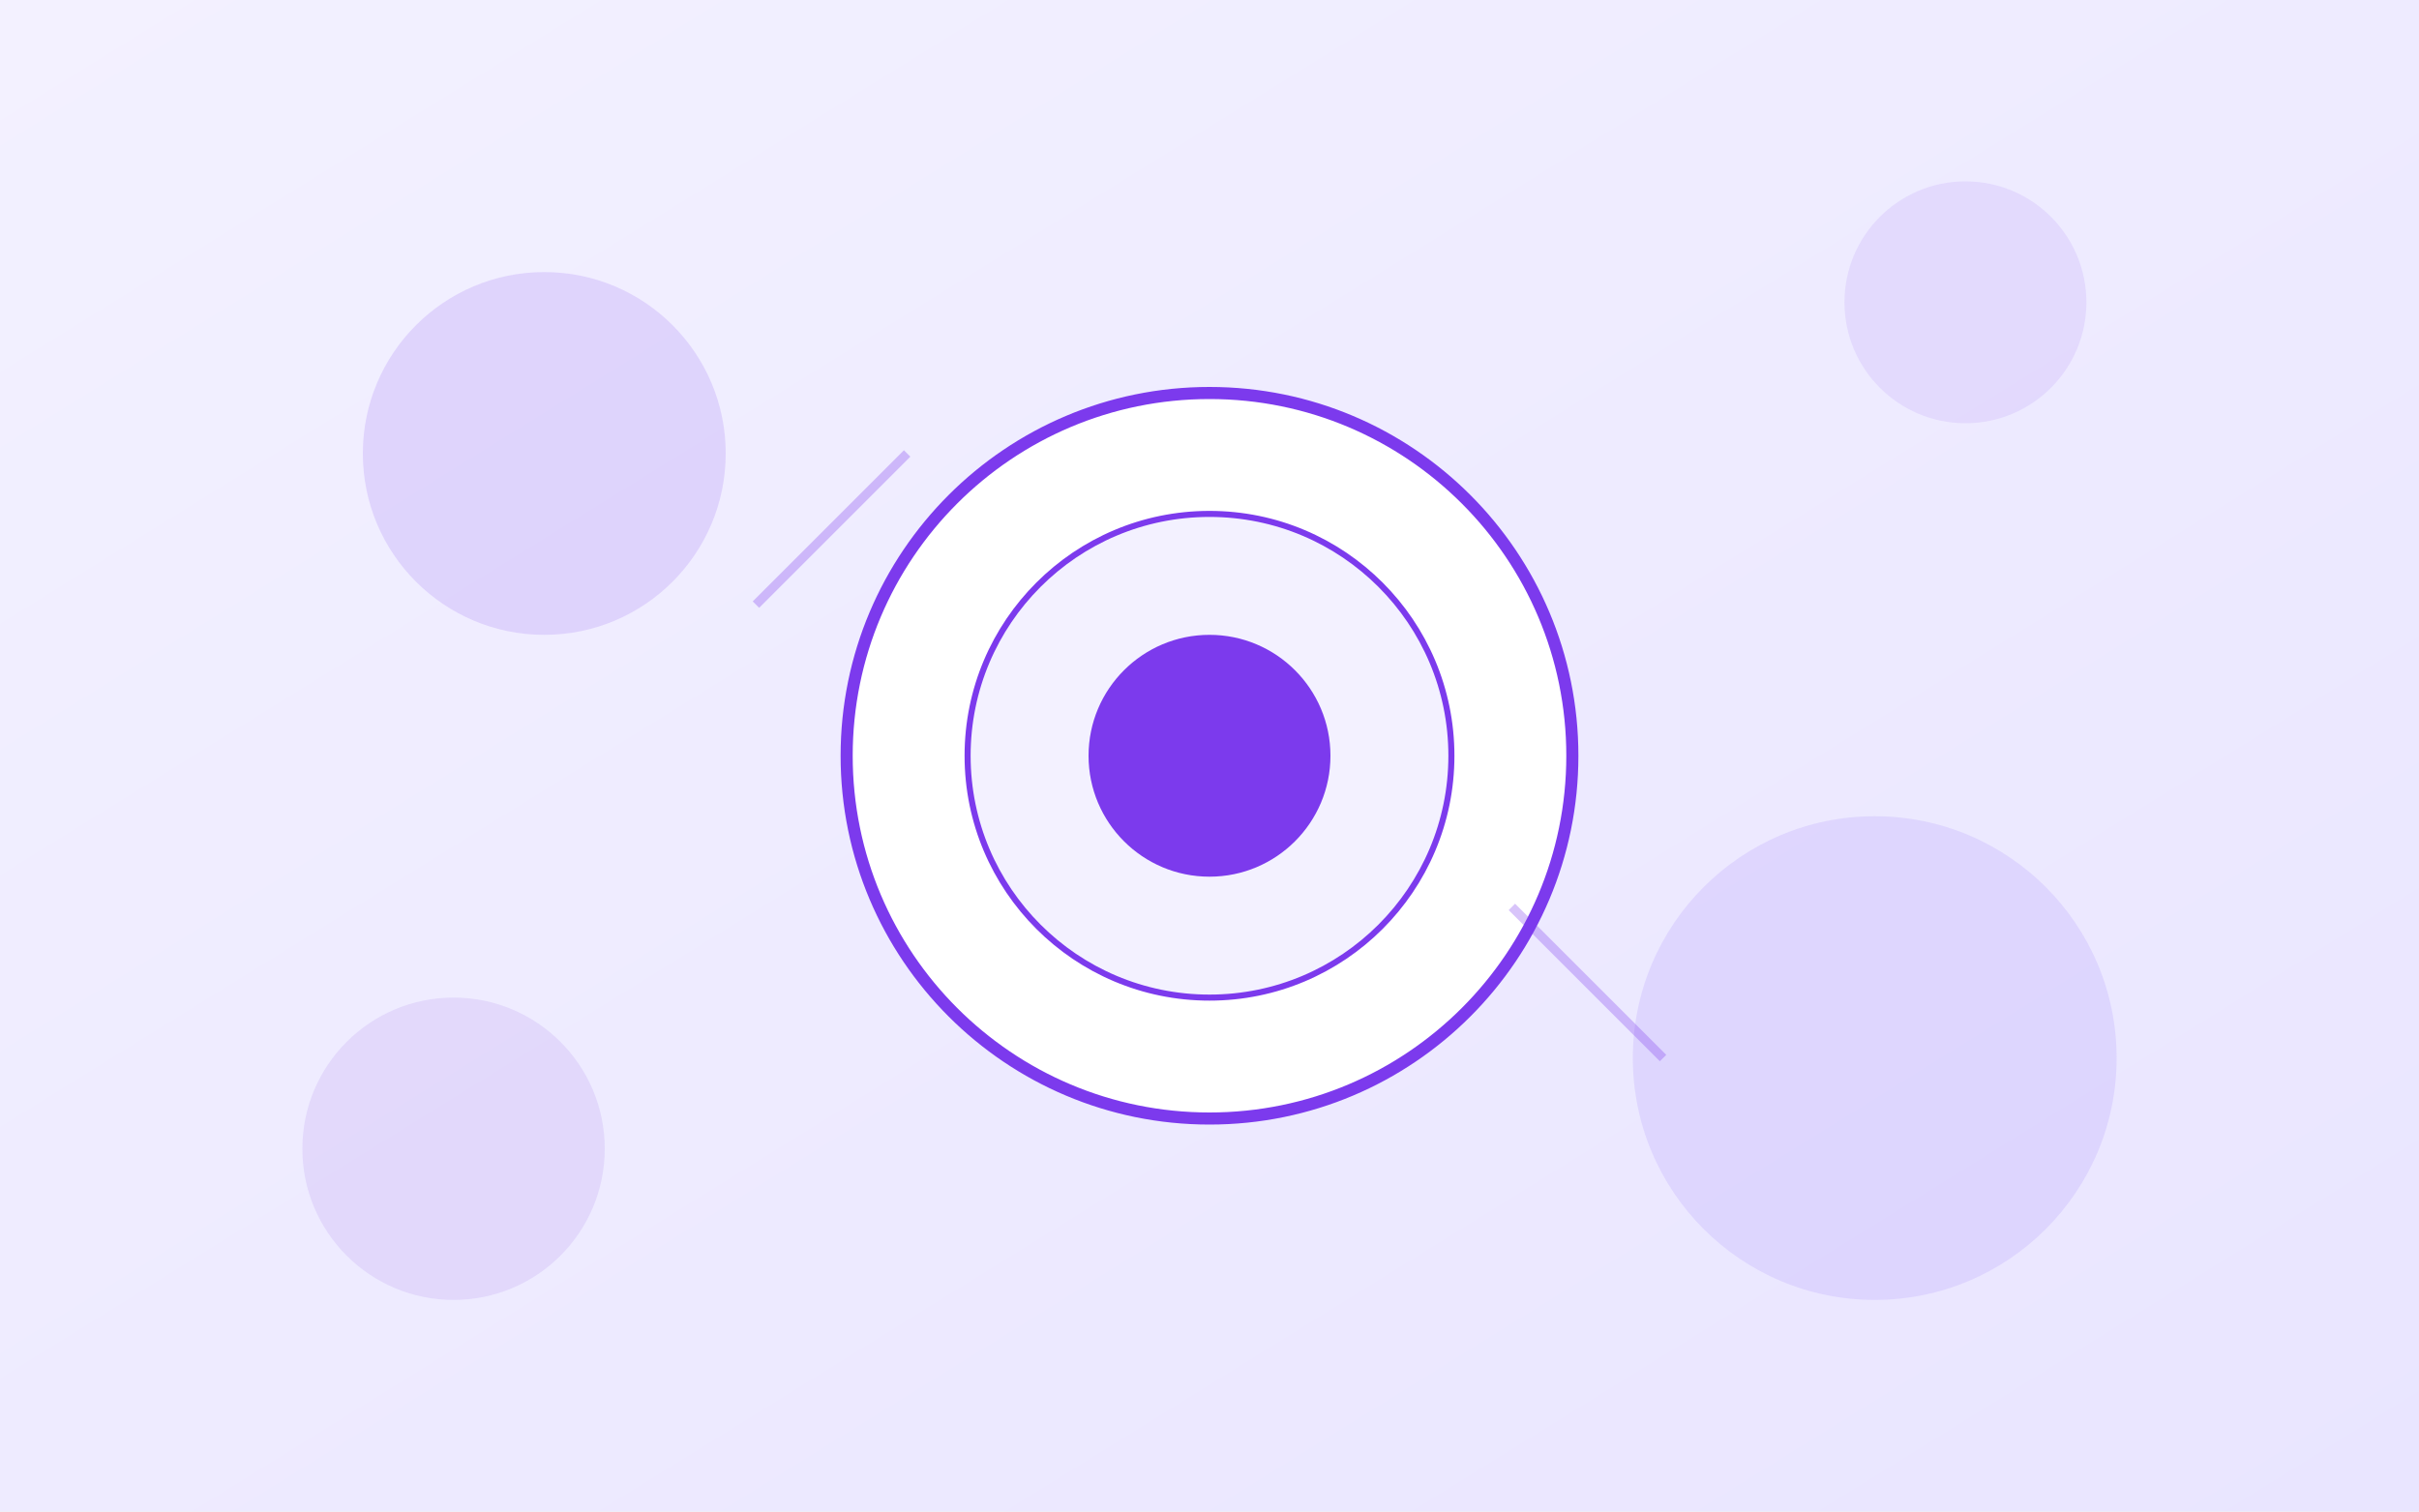
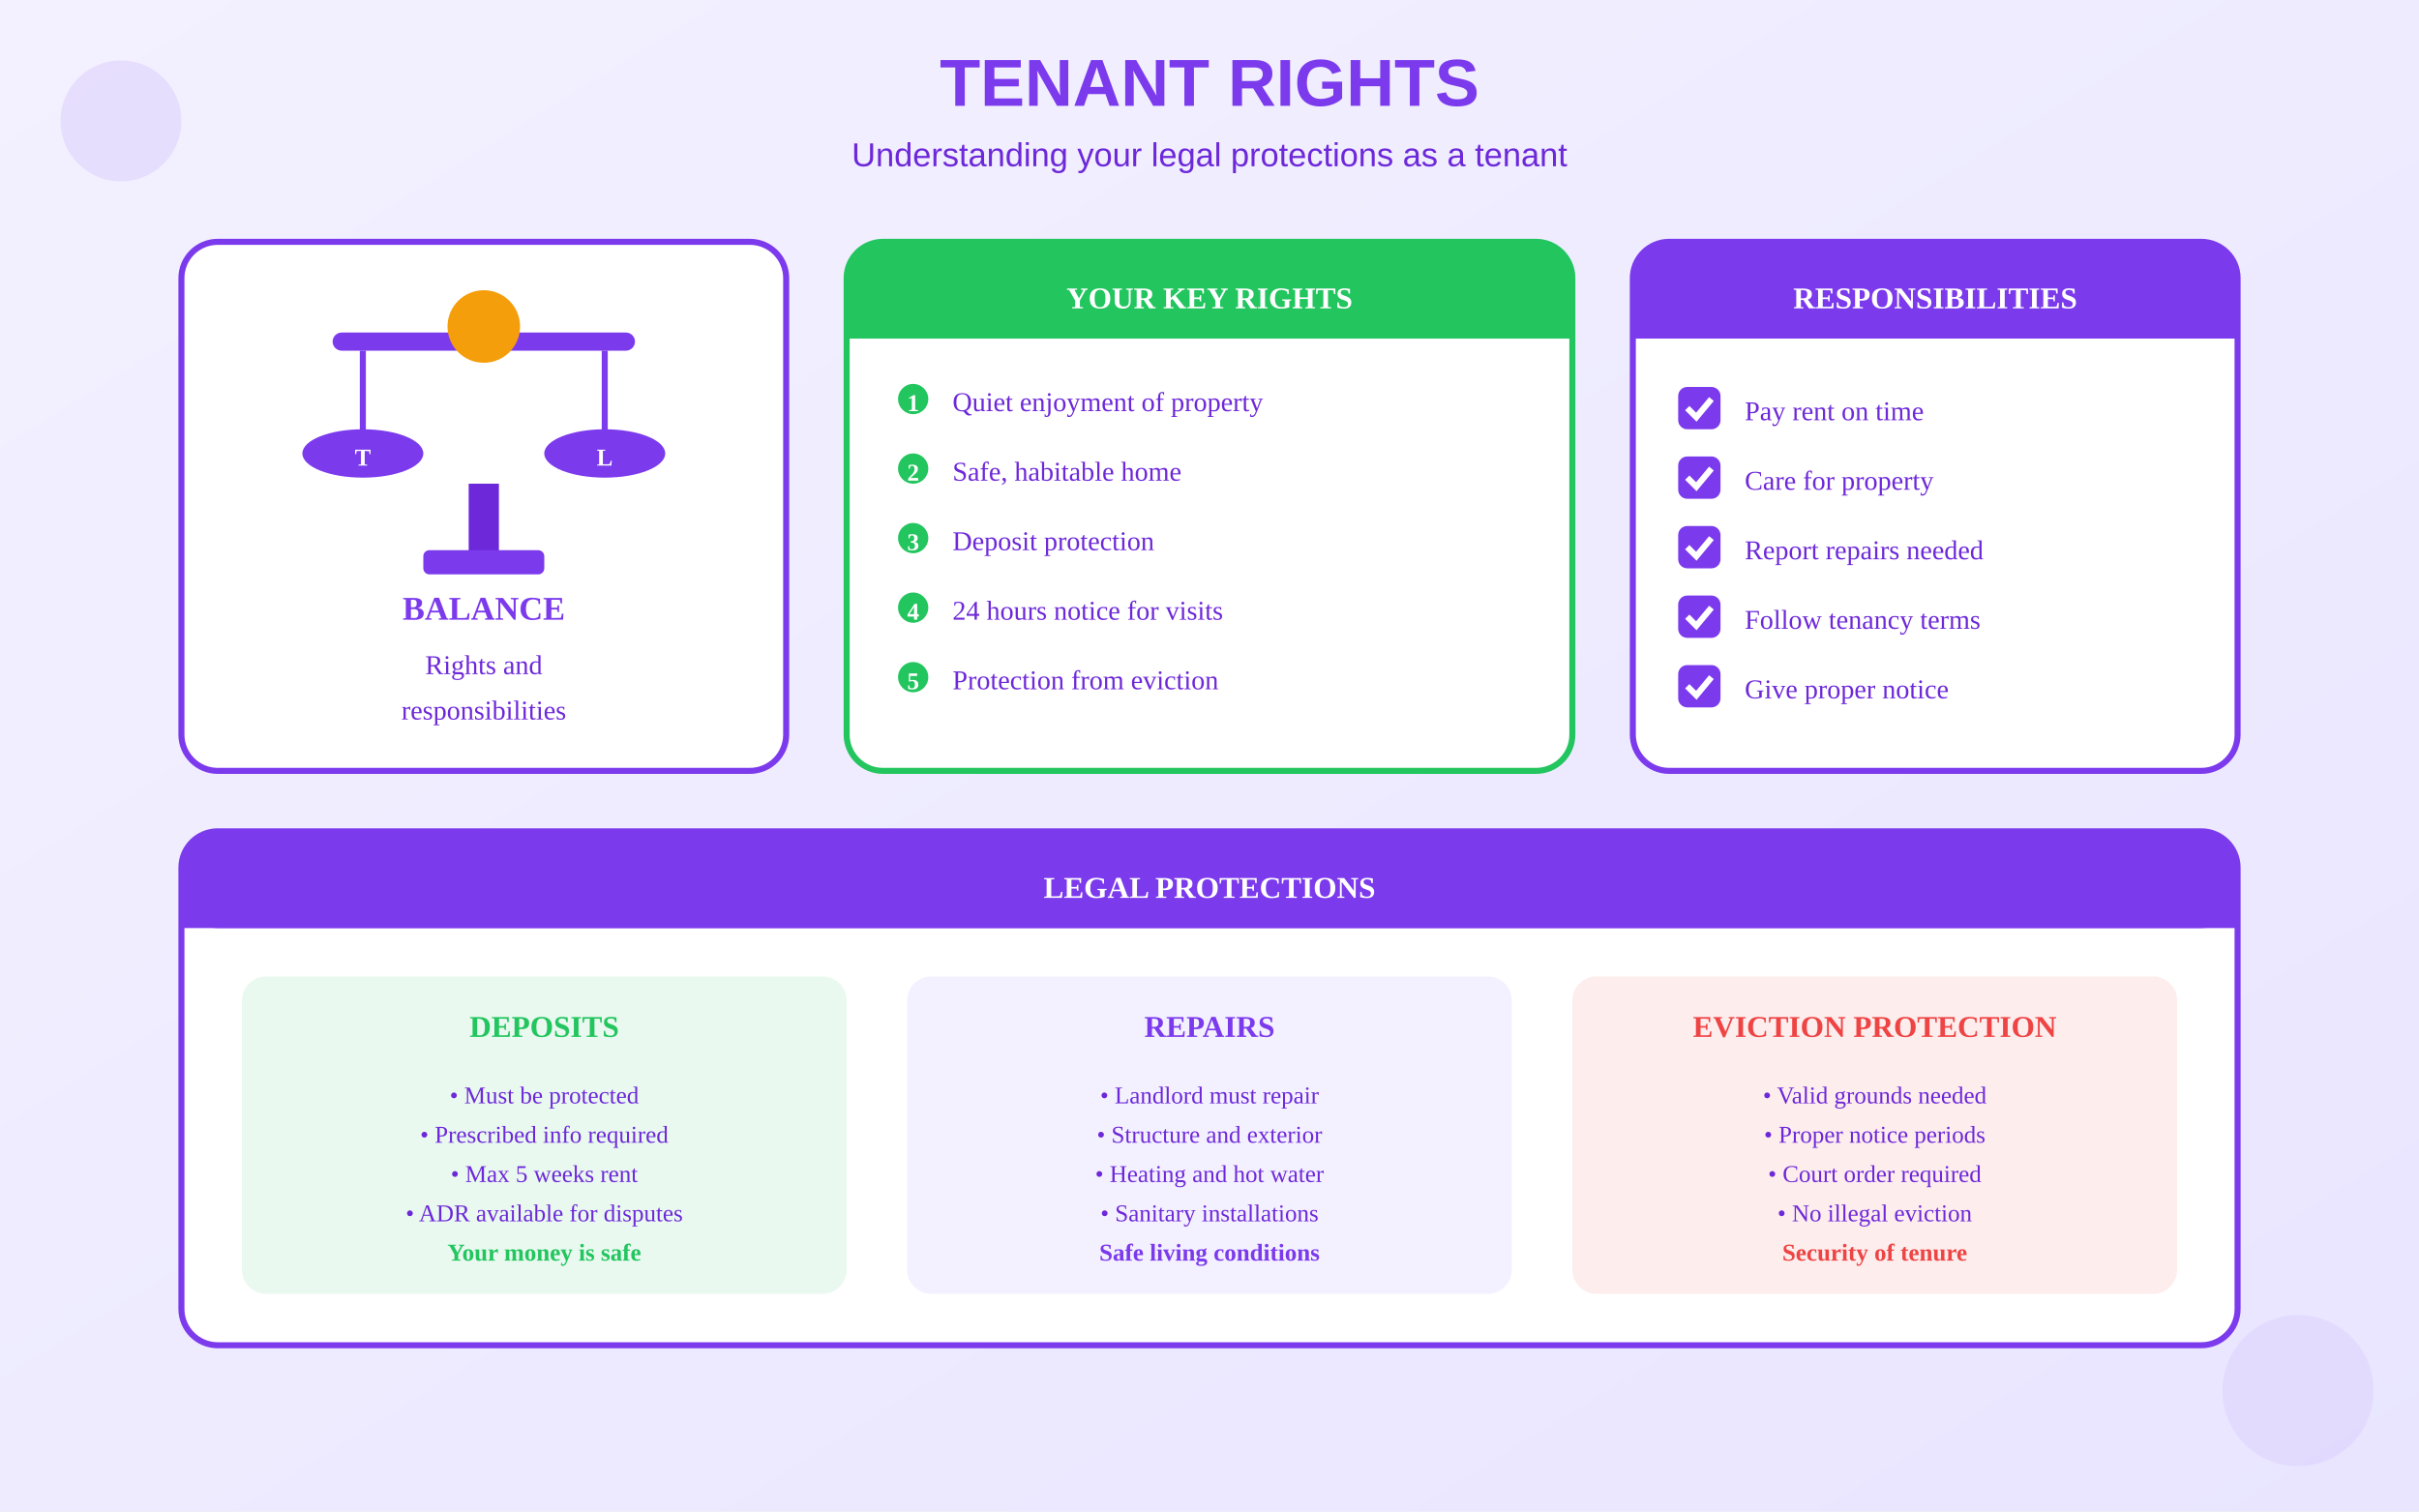
<svg xmlns="http://www.w3.org/2000/svg" viewBox="0 0 800 500">
  <defs>
    <linearGradient id="bgGrad" x1="0%" y1="0%" x2="100%" y2="100%">
      <stop offset="0%" style="stop-color:#F3F1FF" />
      <stop offset="100%" style="stop-color:#E9E5FF" />
    </linearGradient>
  </defs>
  <rect width="800" height="500" fill="url(#bgGrad)" />
-   <circle cx="400" cy="250" r="120" fill="white" stroke="#7C3AED" stroke-width="4" />
-   <circle cx="400" cy="250" r="80" fill="#F3F1FF" stroke="#7C3AED" stroke-width="2" />
-   <circle cx="400" cy="250" r="40" fill="#7C3AED" />
-   <circle cx="180" cy="150" r="60" fill="#7C3AED" opacity="0.15" />
-   <circle cx="620" cy="350" r="80" fill="#A78BFA" opacity="0.2" />
-   <circle cx="650" cy="100" r="40" fill="#7C3AED" opacity="0.1" />
-   <circle cx="150" cy="380" r="50" fill="#6D28D9" opacity="0.1" />
-   <line x1="250" y1="200" x2="300" y2="150" stroke="#7C3AED" stroke-width="3" opacity="0.3" />
-   <line x1="500" y1="300" x2="550" y2="350" stroke="#7C3AED" stroke-width="3" opacity="0.3" />
+   <text x="400" y="35" text-anchor="middle" fill="#7C3AED" font-size="22" font-weight="bold" font-family="Arial">TENANT RIGHTS</text>
+   <text x="400" y="55" text-anchor="middle" fill="#6D28D9" font-size="11" font-family="Arial">Understanding your legal protections as a tenant</text>
+   <g transform="translate(60, 80)">
+     <rect x="0" y="0" width="200" height="175" rx="12" fill="white" stroke="#7C3AED" stroke-width="2" />
+     <g transform="translate(35, 10)">
+       <rect x="60" y="70" width="10" height="25" fill="#6D28D9" />
+       <rect x="45" y="92" width="40" height="8" rx="2" fill="#7C3AED" />
+       <rect x="15" y="20" width="100" height="6" rx="3" fill="#7C3AED" />
+       <circle cx="65" cy="18" r="12" fill="#F59E0B" />
+       <line x1="25" y1="26" x2="25" y2="55" stroke="#7C3AED" stroke-width="2" />
+       <ellipse cx="25" cy="60" rx="20" ry="8" fill="#7C3AED" />
+       <text x="25" y="64" text-anchor="middle" fill="white" font-size="8" font-weight="bold">T</text>
+       <line x1="105" y1="26" x2="105" y2="55" stroke="#7C3AED" stroke-width="2" />
+       <ellipse cx="105" cy="60" rx="20" ry="8" fill="#7C3AED" />
+       <text x="105" y="64" text-anchor="middle" fill="white" font-size="8" font-weight="bold">L</text>
+     </g>
+     <text x="100" y="125" text-anchor="middle" fill="#7C3AED" font-size="11" font-weight="bold">BALANCE</text>
+     <text x="100" y="143" text-anchor="middle" fill="#6D28D9" font-size="9">Rights and</text>
+     <text x="100" y="158" text-anchor="middle" fill="#6D28D9" font-size="9">responsibilities</text>
+   </g>
+   <g transform="translate(280, 80)">
+     <rect x="0" y="0" width="240" height="175" rx="12" fill="white" stroke="#22C55E" stroke-width="2" />
+     <rect x="0" y="0" width="240" height="32" rx="12" fill="#22C55E" />
+     <rect x="0" y="20" width="240" height="12" fill="#22C55E" />
+     <text x="120" y="22" text-anchor="middle" fill="white" font-size="10" font-weight="bold">YOUR KEY RIGHTS</text>
+     <g transform="translate(15, 45)">
+       <circle cx="7" cy="7" r="5" fill="#22C55E" />
+       <text x="7" y="11" text-anchor="middle" fill="white" font-size="8" font-weight="bold">1</text>
+       <text x="20" y="11" fill="#6D28D9" font-size="9">Quiet enjoyment of property</text>
+     </g>
+     <g transform="translate(15, 68)">
+       <circle cx="7" cy="7" r="5" fill="#22C55E" />
+       <text x="7" y="11" text-anchor="middle" fill="white" font-size="8" font-weight="bold">2</text>
+       <text x="20" y="11" fill="#6D28D9" font-size="9">Safe, habitable home</text>
+     </g>
+     <g transform="translate(15, 91)">
+       <circle cx="7" cy="7" r="5" fill="#22C55E" />
+       <text x="7" y="11" text-anchor="middle" fill="white" font-size="8" font-weight="bold">3</text>
+       <text x="20" y="11" fill="#6D28D9" font-size="9">Deposit protection</text>
+     </g>
+     <g transform="translate(15, 114)">
+       <circle cx="7" cy="7" r="5" fill="#22C55E" />
+       <text x="7" y="11" text-anchor="middle" fill="white" font-size="8" font-weight="bold">4</text>
+       <text x="20" y="11" fill="#6D28D9" font-size="9">24 hours notice for visits</text>
+     </g>
+     <g transform="translate(15, 137)">
+       <circle cx="7" cy="7" r="5" fill="#22C55E" />
+       <text x="7" y="11" text-anchor="middle" fill="white" font-size="8" font-weight="bold">5</text>
+       <text x="20" y="11" fill="#6D28D9" font-size="9">Protection from eviction</text>
+     </g>
+   </g>
+   <g transform="translate(540, 80)">
+     <rect x="0" y="0" width="200" height="175" rx="12" fill="white" stroke="#7C3AED" stroke-width="2" />
+     <rect x="0" y="0" width="200" height="32" rx="12" fill="#7C3AED" />
+     <rect x="0" y="20" width="200" height="12" fill="#7C3AED" />
+     <text x="100" y="22" text-anchor="middle" fill="white" font-size="10" font-weight="bold">RESPONSIBILITIES</text>
+     <g transform="translate(15, 48)">
+       <rect x="0" y="0" width="14" height="14" rx="3" fill="#7C3AED" />
+       <path d="M3 7 L6 10 L11 4" stroke="white" stroke-width="2" fill="none" />
+       <text x="22" y="11" fill="#6D28D9" font-size="9">Pay rent on time</text>
+     </g>
+     <g transform="translate(15, 71)">
+       <rect x="0" y="0" width="14" height="14" rx="3" fill="#7C3AED" />
+       <path d="M3 7 L6 10 L11 4" stroke="white" stroke-width="2" fill="none" />
+       <text x="22" y="11" fill="#6D28D9" font-size="9">Care for property</text>
+     </g>
+     <g transform="translate(15, 94)">
+       <rect x="0" y="0" width="14" height="14" rx="3" fill="#7C3AED" />
+       <path d="M3 7 L6 10 L11 4" stroke="white" stroke-width="2" fill="none" />
+       <text x="22" y="11" fill="#6D28D9" font-size="9">Report repairs needed</text>
+     </g>
+     <g transform="translate(15, 117)">
+       <rect x="0" y="0" width="14" height="14" rx="3" fill="#7C3AED" />
+       <path d="M3 7 L6 10 L11 4" stroke="white" stroke-width="2" fill="none" />
+       <text x="22" y="11" fill="#6D28D9" font-size="9">Follow tenancy terms</text>
+     </g>
+     <g transform="translate(15, 140)">
+       <rect x="0" y="0" width="14" height="14" rx="3" fill="#7C3AED" />
+       <path d="M3 7 L6 10 L11 4" stroke="white" stroke-width="2" fill="none" />
+       <text x="22" y="11" fill="#6D28D9" font-size="9">Give proper notice</text>
+     </g>
+   </g>
+   <g transform="translate(60, 275)">
+     <rect x="0" y="0" width="680" height="170" rx="12" fill="white" stroke="#7C3AED" stroke-width="2" />
+     <rect x="0" y="0" width="680" height="32" rx="12" fill="#7C3AED" />
+     <rect x="0" y="20" width="680" height="12" fill="#7C3AED" />
+     <text x="340" y="22" text-anchor="middle" fill="white" font-size="10" font-weight="bold">LEGAL PROTECTIONS</text>
+     <g transform="translate(20, 48)">
+       <rect x="0" y="0" width="200" height="105" rx="8" fill="#22C55E" opacity="0.1" />
+       <text x="100" y="20" text-anchor="middle" fill="#22C55E" font-size="10" font-weight="bold">DEPOSITS</text>
+       <text x="100" y="42" text-anchor="middle" fill="#6D28D9" font-size="8">• Must be protected</text>
+       <text x="100" y="55" text-anchor="middle" fill="#6D28D9" font-size="8">• Prescribed info required</text>
+       <text x="100" y="68" text-anchor="middle" fill="#6D28D9" font-size="8">• Max 5 weeks rent</text>
+       <text x="100" y="81" text-anchor="middle" fill="#6D28D9" font-size="8">• ADR available for disputes</text>
+       <text x="100" y="94" text-anchor="middle" fill="#22C55E" font-size="8" font-weight="bold">Your money is safe</text>
+     </g>
+     <g transform="translate(240, 48)">
+       <rect x="0" y="0" width="200" height="105" rx="8" fill="#F3F1FF" />
+       <text x="100" y="20" text-anchor="middle" fill="#7C3AED" font-size="10" font-weight="bold">REPAIRS</text>
+       <text x="100" y="42" text-anchor="middle" fill="#6D28D9" font-size="8">• Landlord must repair</text>
+       <text x="100" y="55" text-anchor="middle" fill="#6D28D9" font-size="8">• Structure and exterior</text>
+       <text x="100" y="68" text-anchor="middle" fill="#6D28D9" font-size="8">• Heating and hot water</text>
+       <text x="100" y="81" text-anchor="middle" fill="#6D28D9" font-size="8">• Sanitary installations</text>
+       <text x="100" y="94" text-anchor="middle" fill="#7C3AED" font-size="8" font-weight="bold">Safe living conditions</text>
+     </g>
+     <g transform="translate(460, 48)">
+       <rect x="0" y="0" width="200" height="105" rx="8" fill="#EF4444" opacity="0.1" />
+       <text x="100" y="20" text-anchor="middle" fill="#EF4444" font-size="10" font-weight="bold">EVICTION PROTECTION</text>
+       <text x="100" y="42" text-anchor="middle" fill="#6D28D9" font-size="8">• Valid grounds needed</text>
+       <text x="100" y="55" text-anchor="middle" fill="#6D28D9" font-size="8">• Proper notice periods</text>
+       <text x="100" y="68" text-anchor="middle" fill="#6D28D9" font-size="8">• Court order required</text>
+       <text x="100" y="81" text-anchor="middle" fill="#6D28D9" font-size="8">• No illegal eviction</text>
+       <text x="100" y="94" text-anchor="middle" fill="#EF4444" font-size="8" font-weight="bold">Security of tenure</text>
+     </g>
+   </g>
+   <circle cx="40" cy="40" r="20" fill="#7C3AED" opacity="0.1" />
+   <circle cx="760" cy="460" r="25" fill="#A78BFA" opacity="0.12" />
</svg>
